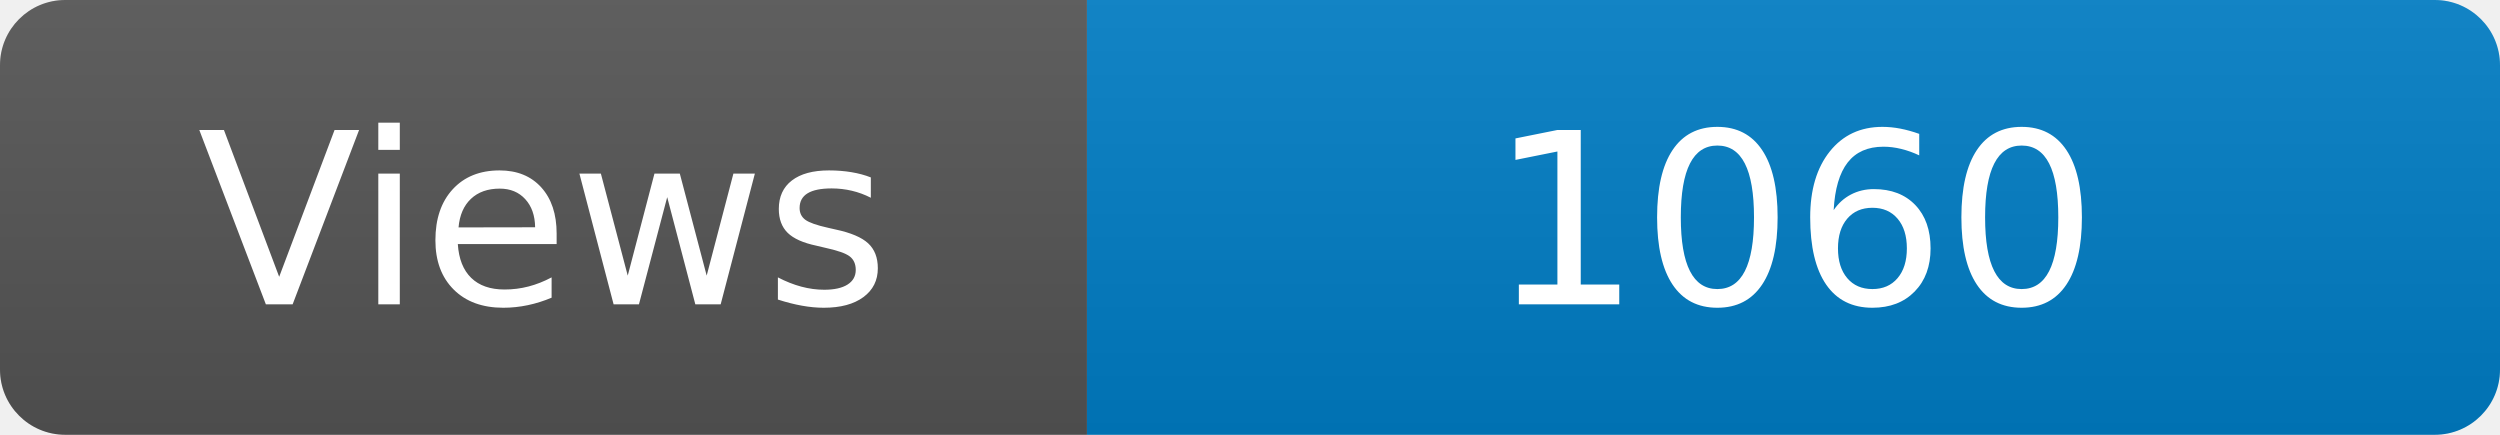
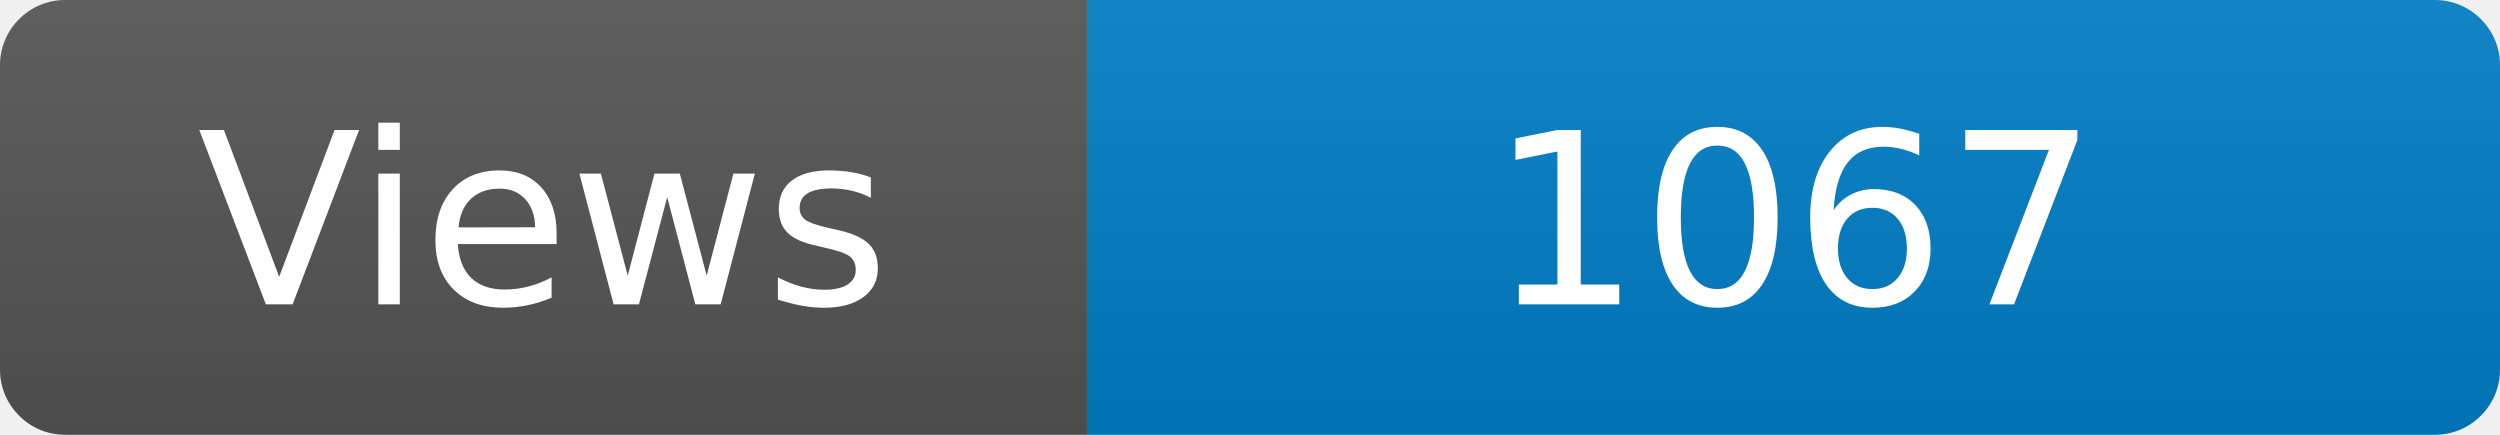
<svg xmlns="http://www.w3.org/2000/svg" width="115" height="20" role="img" aria-label="Maintained?: yes">
  <linearGradient id="s" x2="0" y2="100%">
    <stop offset="0" stop-color="#bbb" stop-opacity=".1" />
    <stop offset="1" stop-opacity=".1" />
  </linearGradient>
  <clipPath id="r">
    <rect width="115" height="20" rx="3" fill="#fff" />
  </clipPath>
  <g clip-path="url(#r)">
    <rect width="50" height="20" fill="#555" />
    <rect x="50" width="160" height="20" fill="#007ec6" />
    <rect width="115" height="20" fill="url(#s)" />
  </g>
  <g fill="#fff" text-anchor="middle" font-family="Verdana,Geneva,DejaVu Sans,sans-serif" font-size="110">
    <text x="250" y="140" transform="scale(.1)" fill="#fff">Views</text>
-     <text x="825" y="140" transform="scale(.1)" fill="#fff">1060</text>
+     <text x="825" y="140" transform="scale(.1)" fill="#fff">1067</text>
  </g>
</svg>
